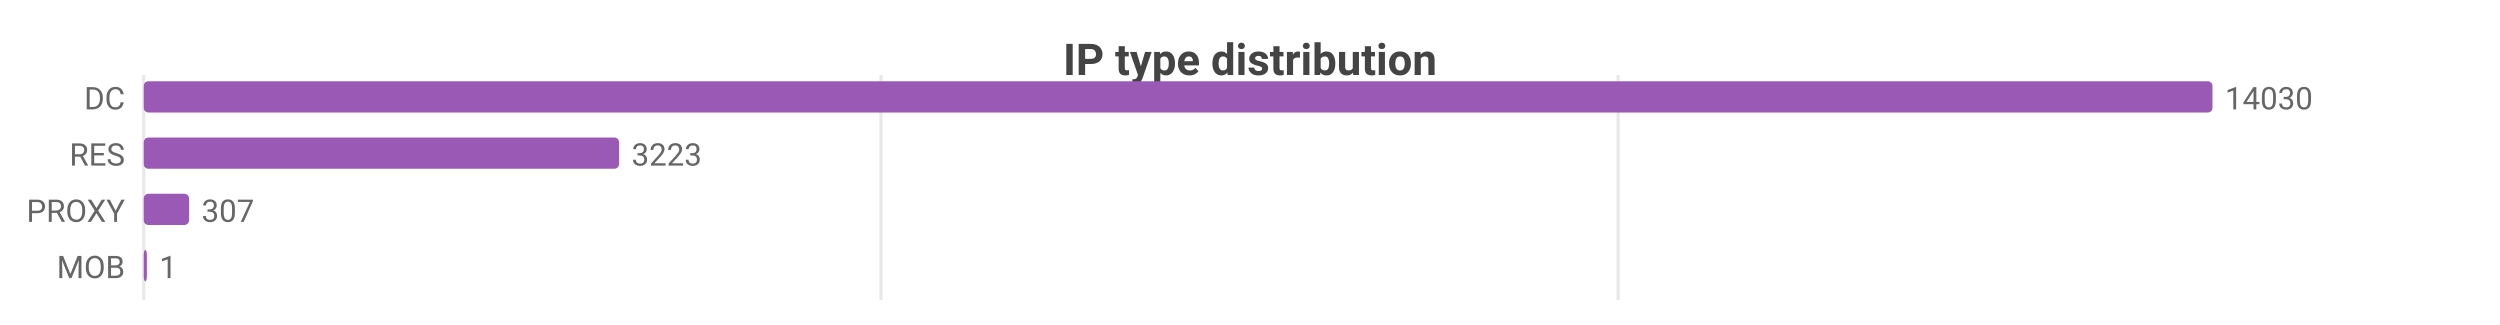
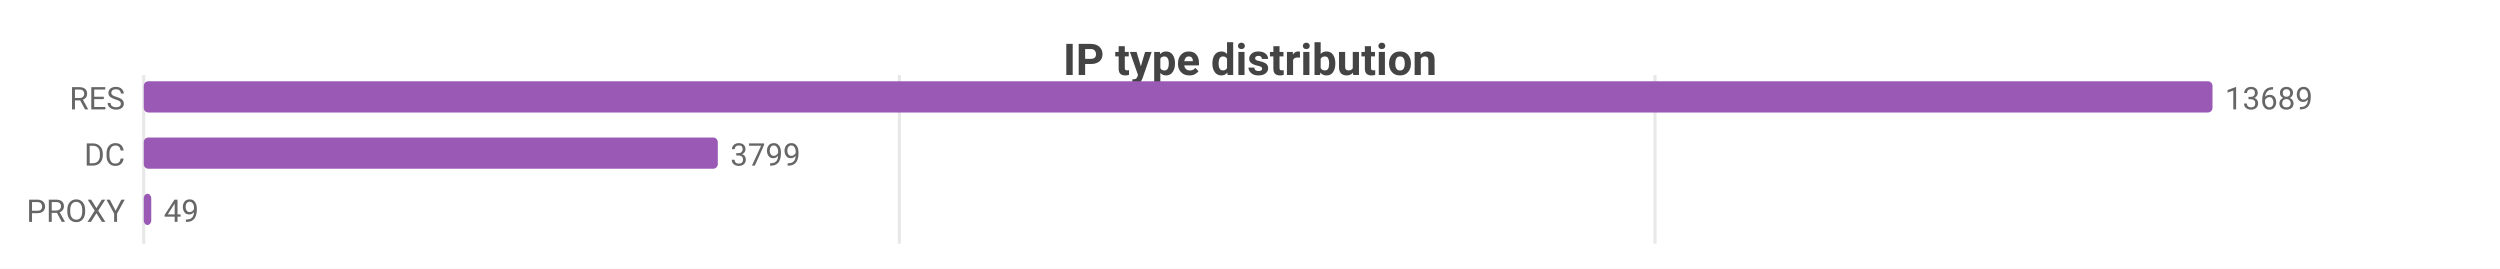
- <svg xmlns="http://www.w3.org/2000/svg" width="800" height="104" viewBox="0 0 800 104">
-   <rect width="800" height="104" fill="#ffffff" />
+ <svg xmlns="http://www.w3.org/2000/svg" width="800" height="86" viewBox="0 0 800 86">
+   <rect width="800" height="86" fill="#ffffff" />
  <style>text{font-family:system-ui,-apple-system,'Segoe UI',Roboto,sans-serif}.g{stroke:#e8e8e8;stroke-width:1}.a{stroke:#999;stroke-width:1}.t{font-size:10px;fill:#666}.m{font-size:10px;text-anchor:middle;fill:#666}.e{font-size:10px;text-anchor:end;fill:#666}.l{font-size:11px;fill:#333}.tt{font-size:14px;font-weight:600;text-anchor:middle;fill:#444}.em{font-size:13px;text-anchor:middle;fill:#999}</style>
  <text class="tt" x="400.0" y="24">IP type distribution</text>
-   <line class="g" x1="46" y1="24" x2="46" y2="96" />
-   <line class="g" x1="281.9" y1="24" x2="281.9" y2="96" />
-   <line class="g" x1="517.8" y1="24" x2="517.8" y2="96" />
-   <text class="e" x="40" y="35">DC</text>
+   <line class="g" x1="46" y1="24" x2="46" y2="78" />
+   <line class="g" x1="287.8" y1="24" x2="287.8" y2="78" />
+   <line class="g" x1="529.6" y1="24" x2="529.6" y2="78" />
+   <text class="e" x="40" y="35">RES</text>
  <rect x="46" y="26" width="662" height="10" fill="#9b59b6" rx="1.5" />
-   <text class="t" x="712" y="35">14030</text>
-   <text class="e" x="40" y="53">RES</text>
-   <rect x="46" y="44" width="152.1" height="10" fill="#9b59b6" rx="1.5" />
-   <text class="t" x="202.1" y="53">3223</text>
+   <text class="t" x="712" y="35">13689</text>
+   <text class="e" x="40" y="53">DC</text>
+   <rect x="46" y="44" width="183.7" height="10" fill="#9b59b6" rx="1.5" />
+   <text class="t" x="233.7" y="53">3799</text>
  <text class="e" x="40" y="71">PROXY</text>
-   <rect x="46" y="62" width="14.5" height="10" fill="#9b59b6" rx="1.5" />
-   <text class="t" x="64.5" y="71">307</text>
-   <text class="e" x="40" y="89">MOB</text>
-   <rect x="46" y="80" width="1" height="10" fill="#9b59b6" rx="1.5" />
-   <text class="t" x="51" y="89">1</text>
+   <rect x="46" y="62" width="2.4" height="10" fill="#9b59b6" rx="1.5" />
+   <text class="t" x="52.4" y="71">49</text>
</svg>
